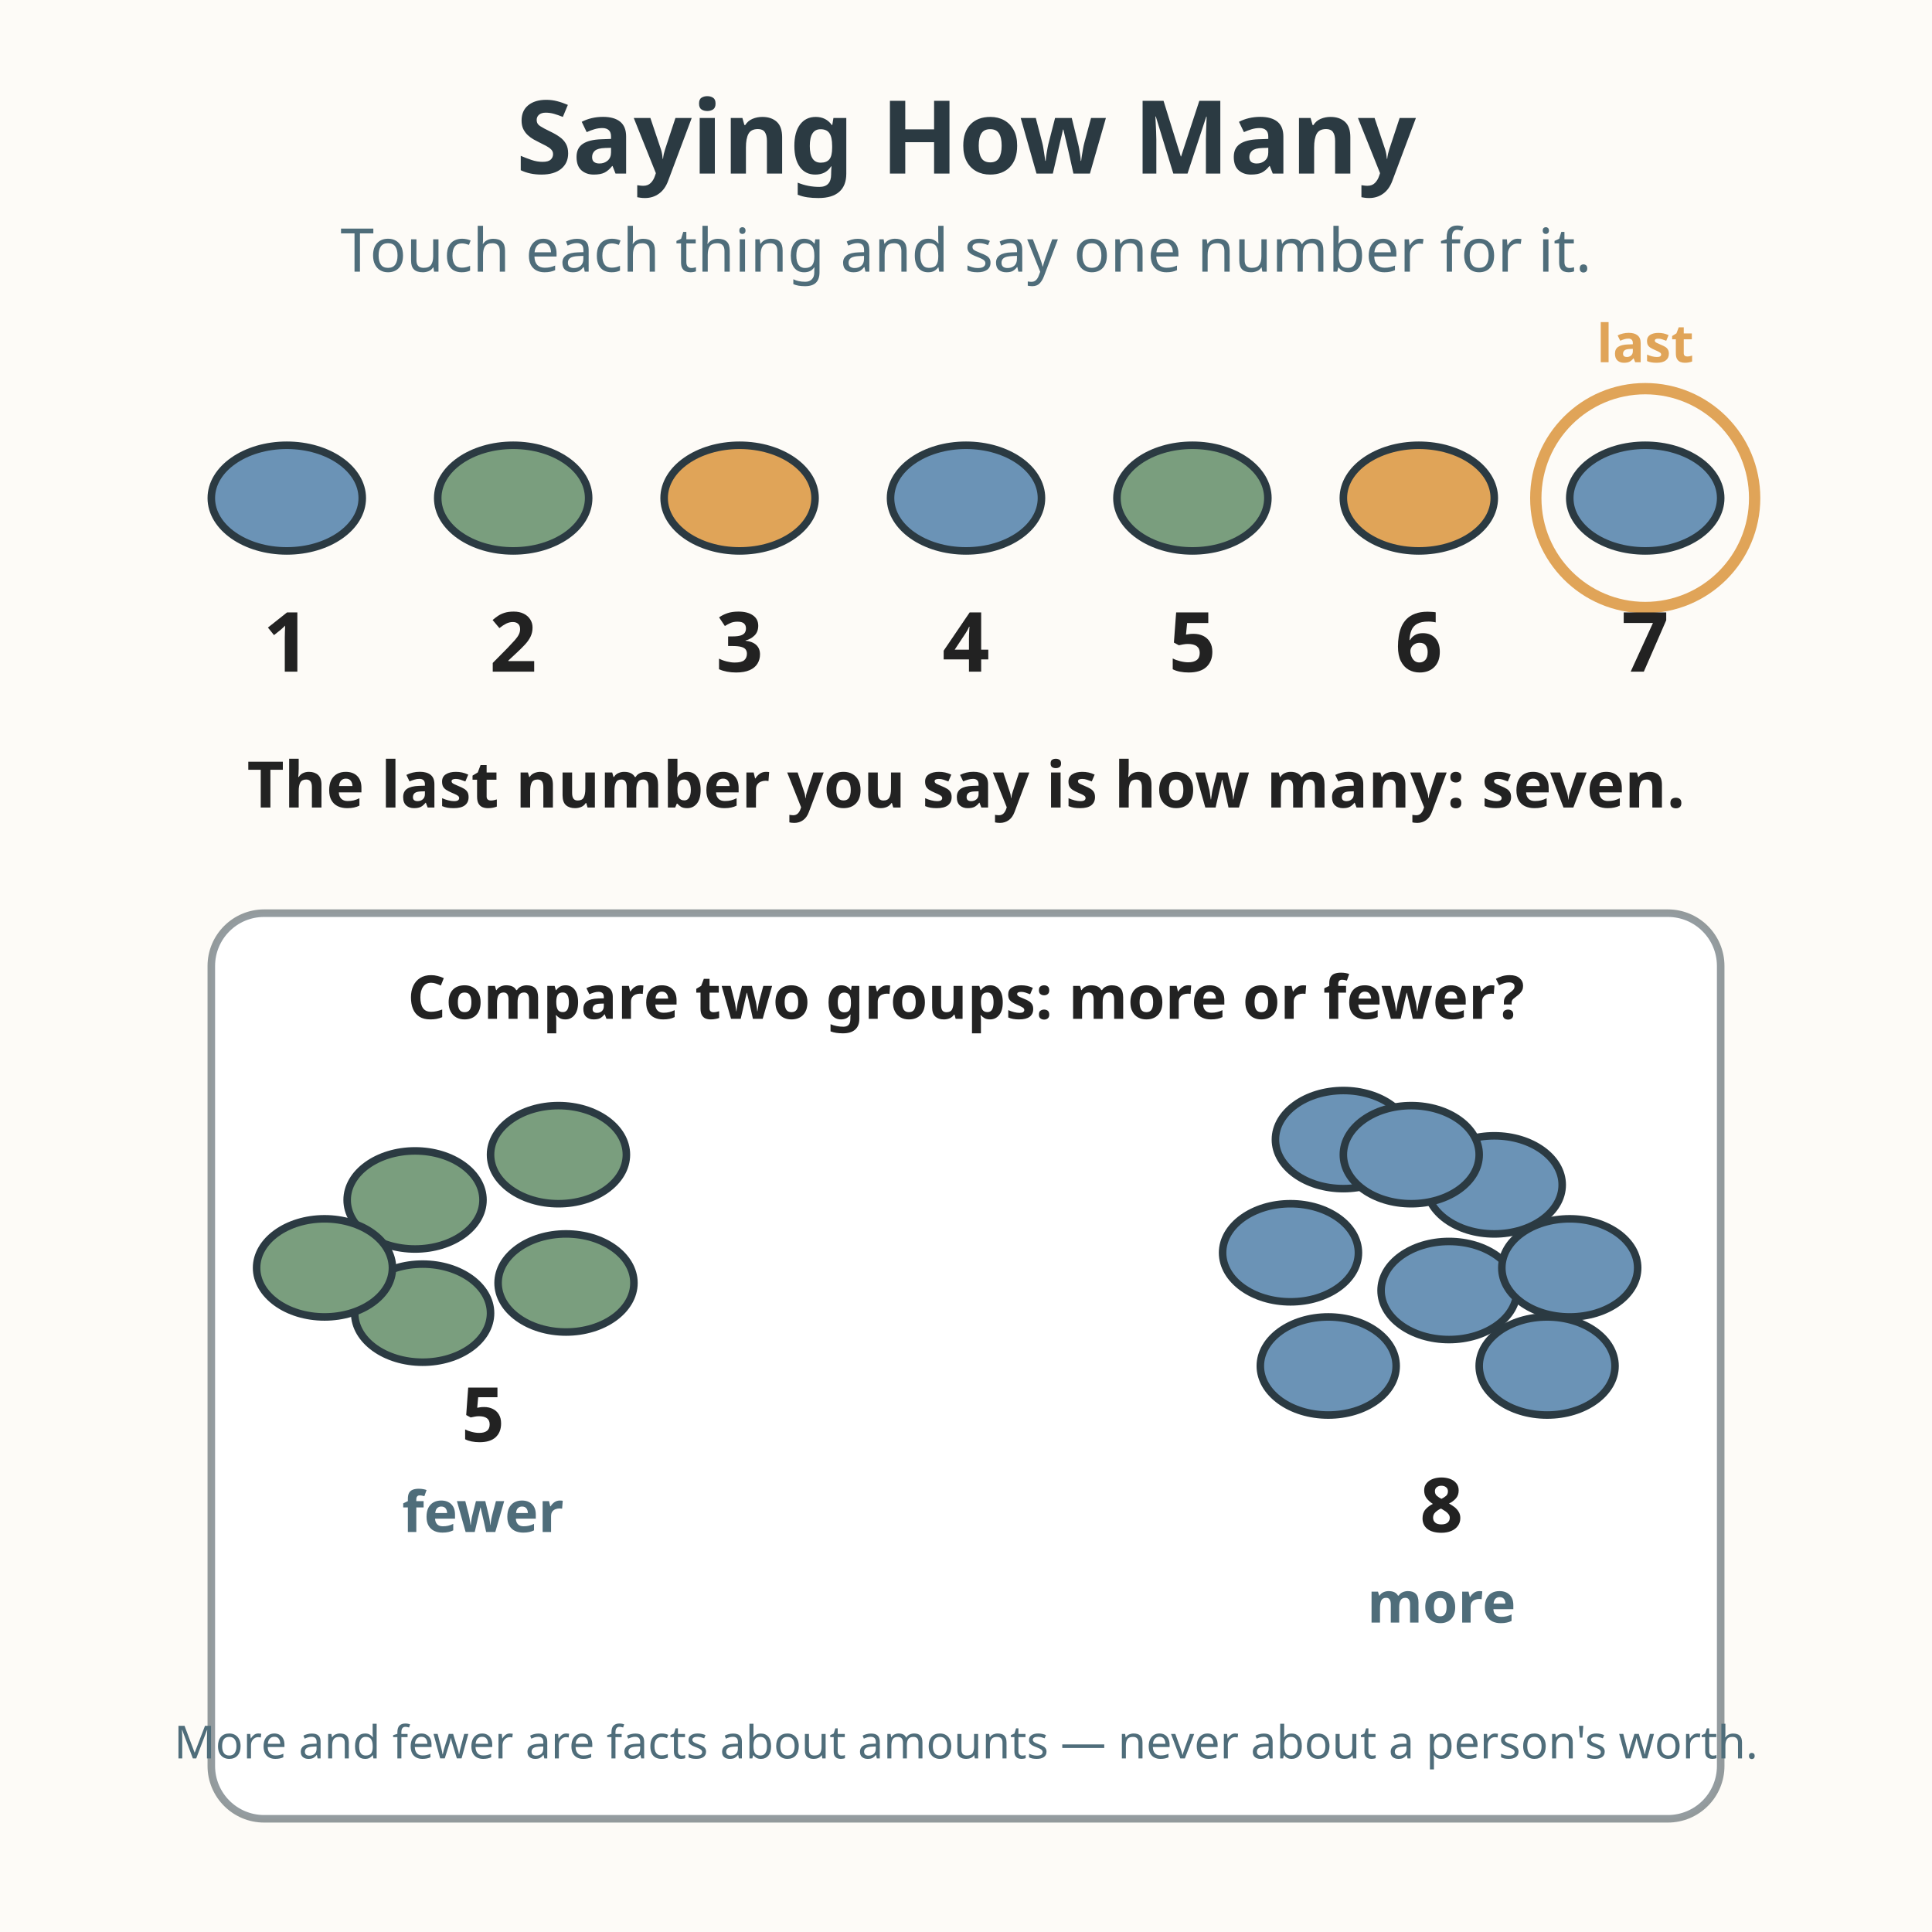
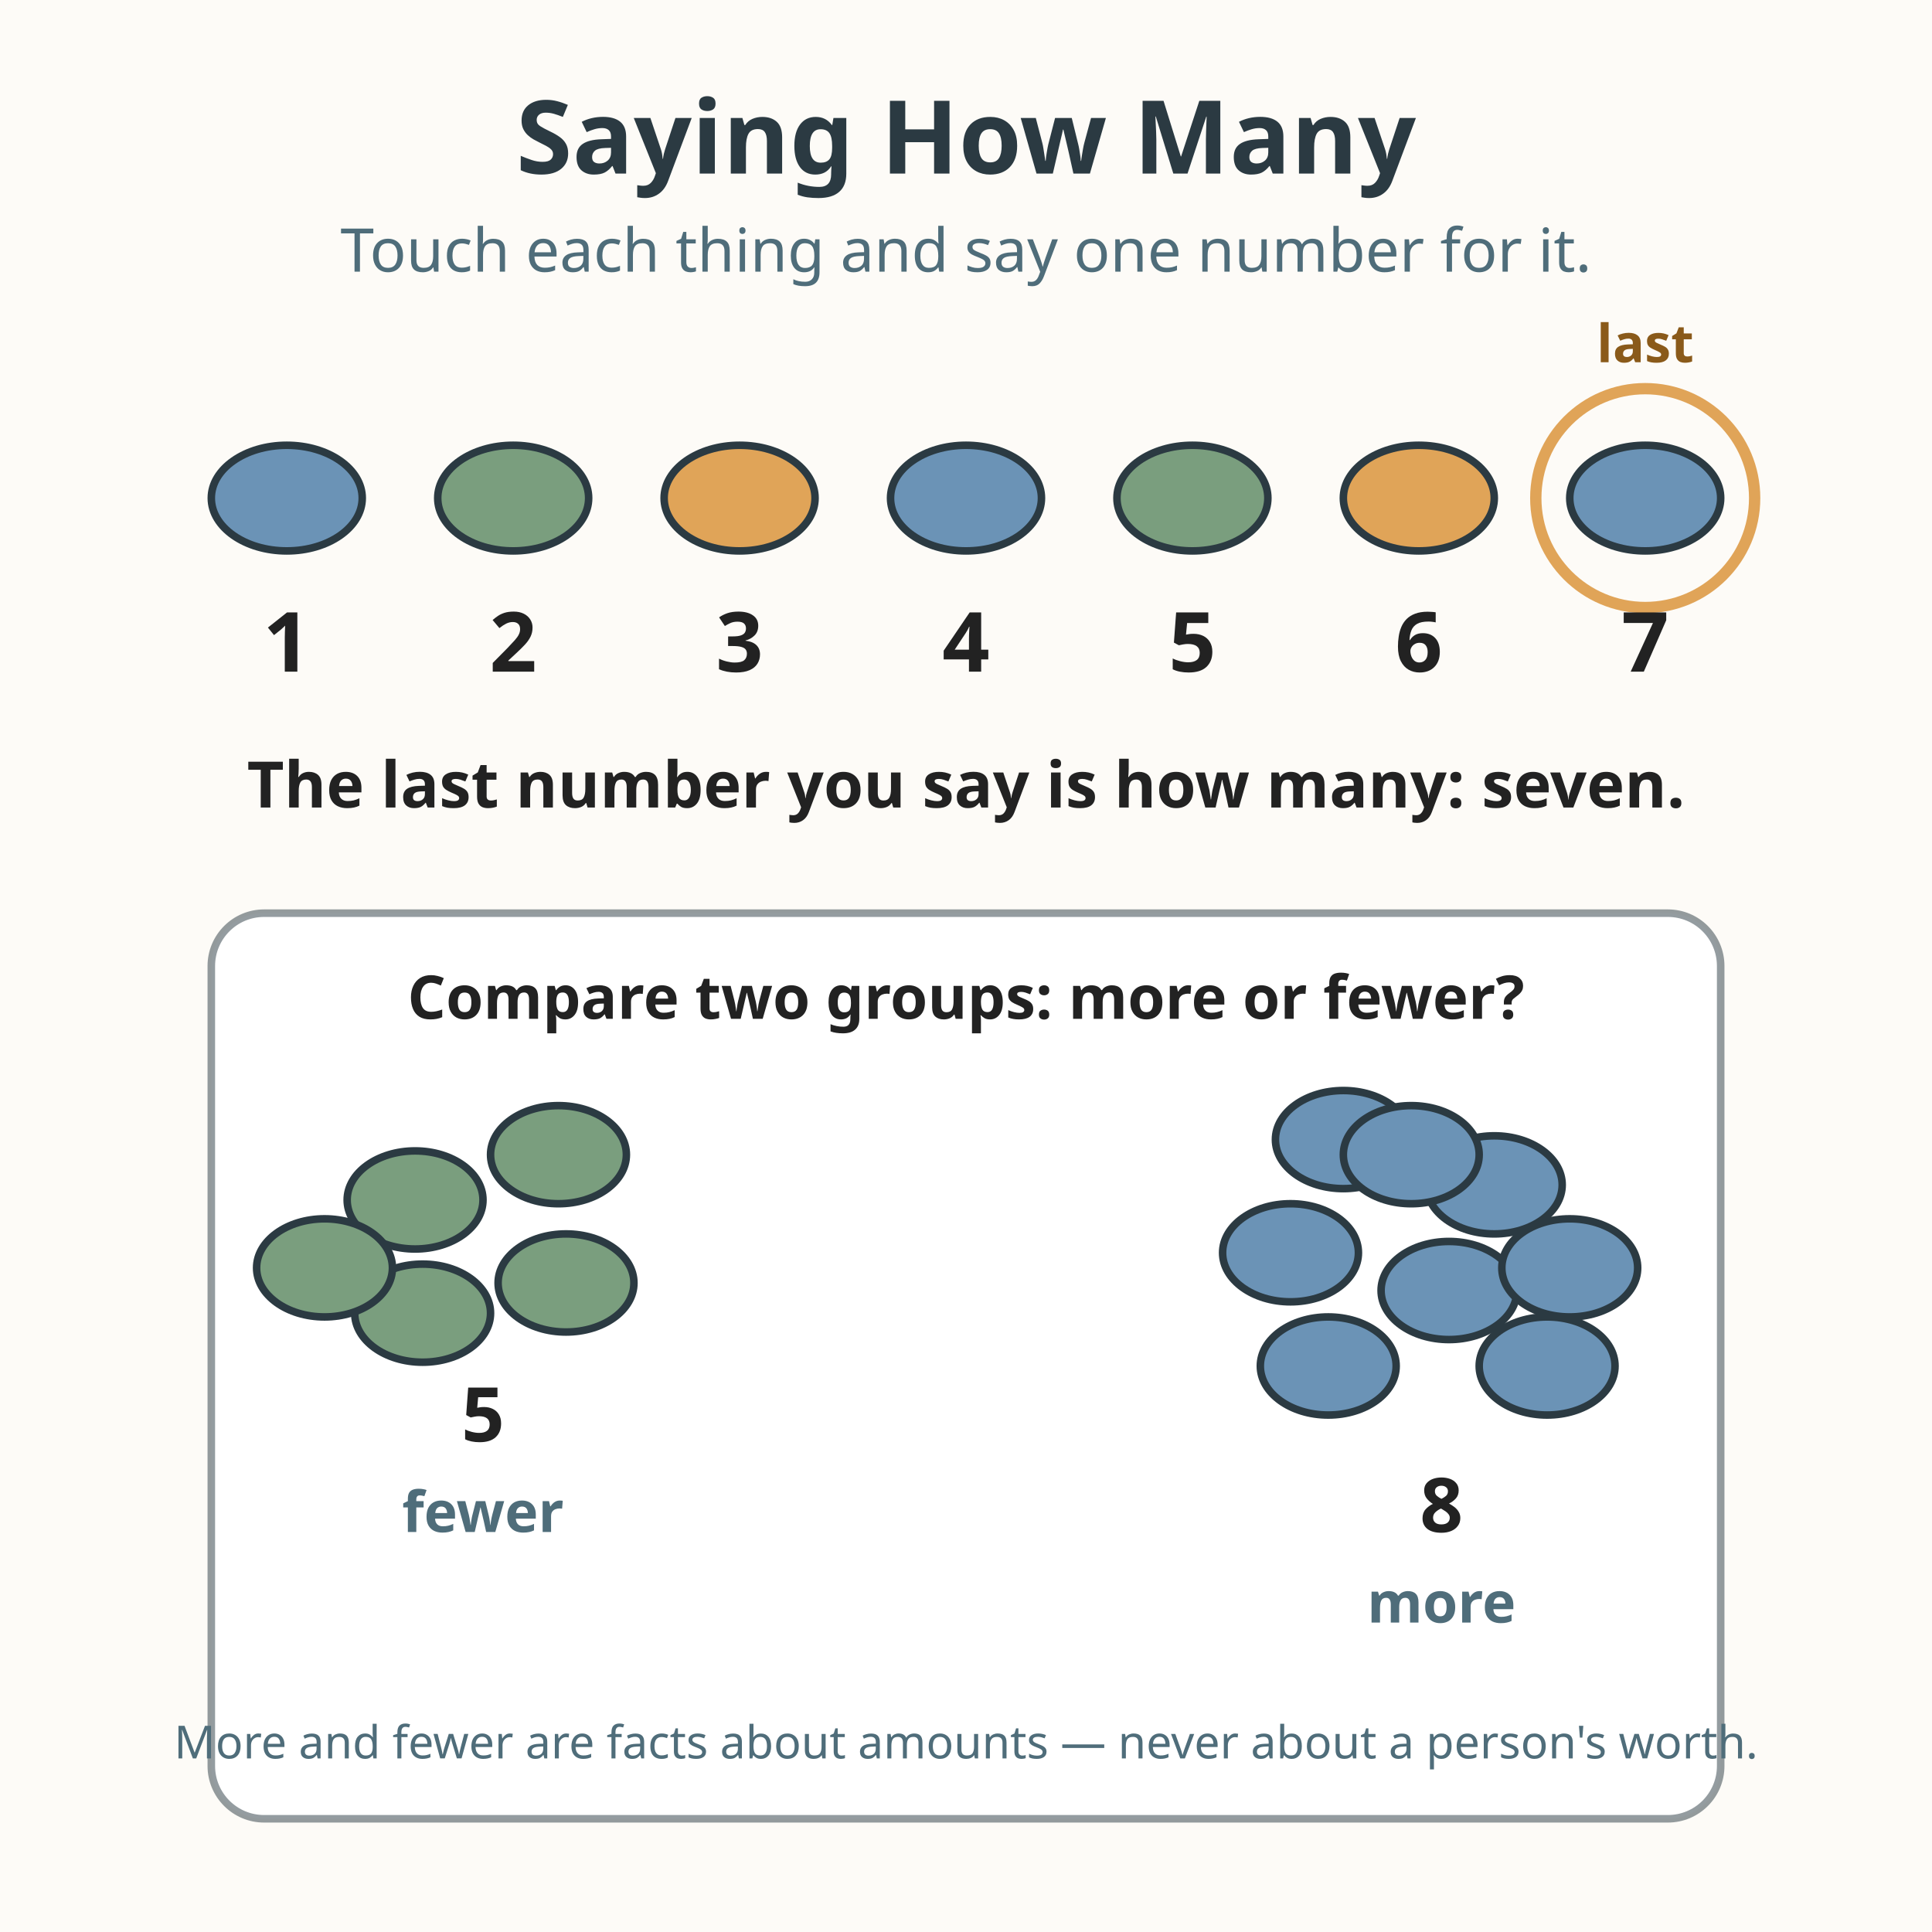
<svg xmlns="http://www.w3.org/2000/svg" viewBox="0 0 512 512" role="img" aria-labelledby="title-L-01-005-03-the-last-number-is-how-many desc-L-01-005-03-the-last-number-is-how-many">
  <rect width="512" height="512" fill="#fdfbf7" />
  <text x="256" y="46" text-anchor="middle" font-family="sans-serif" font-size="27" font-weight="bold" fill="#2b3a42">Saying How Many</text>
  <text x="256" y="72" text-anchor="middle" font-family="sans-serif" font-size="16" fill="#4f6d7a">Touch each thing and say one number for it.</text>
  <g stroke="#2b3a42" stroke-width="2">
    <ellipse cx="76" cy="132" rx="20" ry="14" fill="#6b93b6" />
    <ellipse cx="136" cy="132" rx="20" ry="14" fill="#7a9e7e" />
    <ellipse cx="196" cy="132" rx="20" ry="14" fill="#e0a458" />
    <ellipse cx="256" cy="132" rx="20" ry="14" fill="#6b93b6" />
    <ellipse cx="316" cy="132" rx="20" ry="14" fill="#7a9e7e" />
    <ellipse cx="376" cy="132" rx="20" ry="14" fill="#e0a458" />
    <ellipse cx="436" cy="132" rx="20" ry="14" fill="#6b93b6" />
  </g>
  <circle cx="436" cy="132" r="29" fill="none" stroke="#e0a458" stroke-width="3" />
-   <text x="436" y="96" text-anchor="middle" font-family="sans-serif" font-size="14" font-weight="bold" fill="#e0a458">last</text>
+   <text x="436" y="96" text-anchor="middle" font-family="sans-serif" font-size="14" font-weight="bold" fill="#8a5a1a">last</text>
  <g font-family="sans-serif" font-size="22" font-weight="bold" fill="#222222" text-anchor="middle">
    <text x="76" y="178">1</text>
    <text x="136" y="178">2</text>
    <text x="196" y="178">3</text>
    <text x="256" y="178">4</text>
    <text x="316" y="178">5</text>
    <text x="376" y="178">6</text>
    <text x="436" y="178">7</text>
  </g>
  <text x="256" y="214" text-anchor="middle" font-family="sans-serif" font-size="17" font-weight="bold" fill="#222222">The last number you say is how many: seven.</text>
  <rect x="56" y="242" width="400" height="240" rx="14" fill="#ffffff" stroke="#2b3a42" stroke-width="2" stroke-opacity="0.5" />
  <text x="256" y="270" text-anchor="middle" font-family="sans-serif" font-size="16" font-weight="bold" fill="#222222">Compare two groups: more or fewer?</text>
  <g fill="#7a9e7e" stroke="#2b3a42" stroke-width="2">
    <ellipse cx="110" cy="318" rx="18" ry="13" />
    <ellipse cx="148" cy="306" rx="18" ry="13" />
    <ellipse cx="150" cy="340" rx="18" ry="13" />
    <ellipse cx="112" cy="348" rx="18" ry="13" />
    <ellipse cx="86" cy="336" rx="18" ry="13" />
  </g>
  <text x="128" y="382" text-anchor="middle" font-family="sans-serif" font-size="20" font-weight="bold" fill="#222222">5</text>
  <text x="128" y="406" text-anchor="middle" font-family="sans-serif" font-size="15" font-weight="bold" fill="#4f6d7a">fewer</text>
  <g fill="#6b93b6" stroke="#2b3a42" stroke-width="2">
    <ellipse cx="356" cy="302" rx="18" ry="13" />
    <ellipse cx="396" cy="314" rx="18" ry="13" />
    <ellipse cx="342" cy="332" rx="18" ry="13" />
    <ellipse cx="384" cy="342" rx="18" ry="13" />
    <ellipse cx="416" cy="336" rx="18" ry="13" />
    <ellipse cx="374" cy="306" rx="18" ry="13" />
    <ellipse cx="410" cy="362" rx="18" ry="13" />
    <ellipse cx="352" cy="362" rx="18" ry="13" />
  </g>
  <text x="382" y="406" text-anchor="middle" font-family="sans-serif" font-size="20" font-weight="bold" fill="#222222">8</text>
  <text x="382" y="430" text-anchor="middle" font-family="sans-serif" font-size="15" font-weight="bold" fill="#4f6d7a">more</text>
  <text x="256" y="466" text-anchor="middle" font-family="sans-serif" font-size="12.1" fill="#4f6d7a">More and fewer are facts about amounts — never about a person's worth.</text>
</svg>
